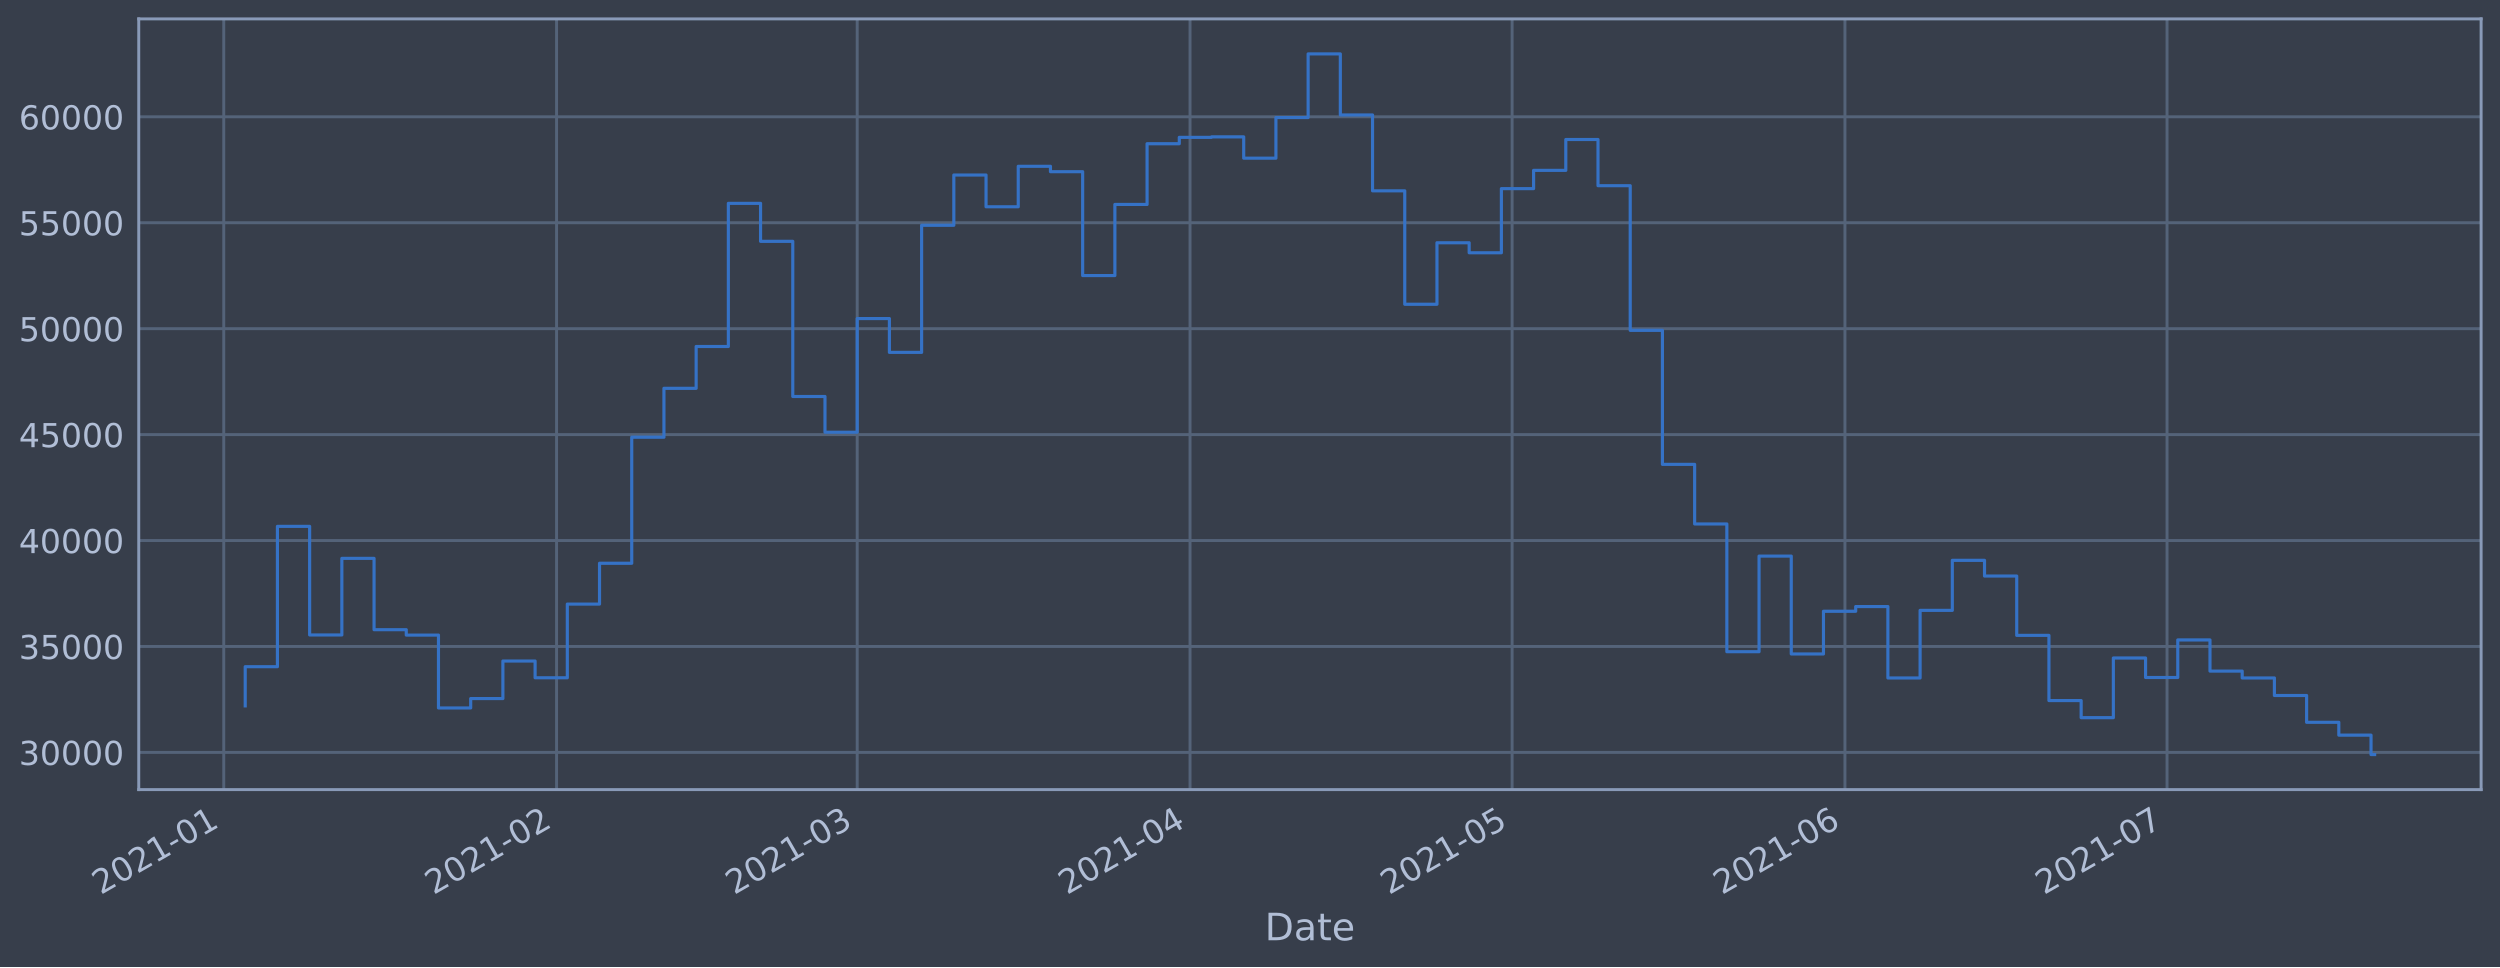
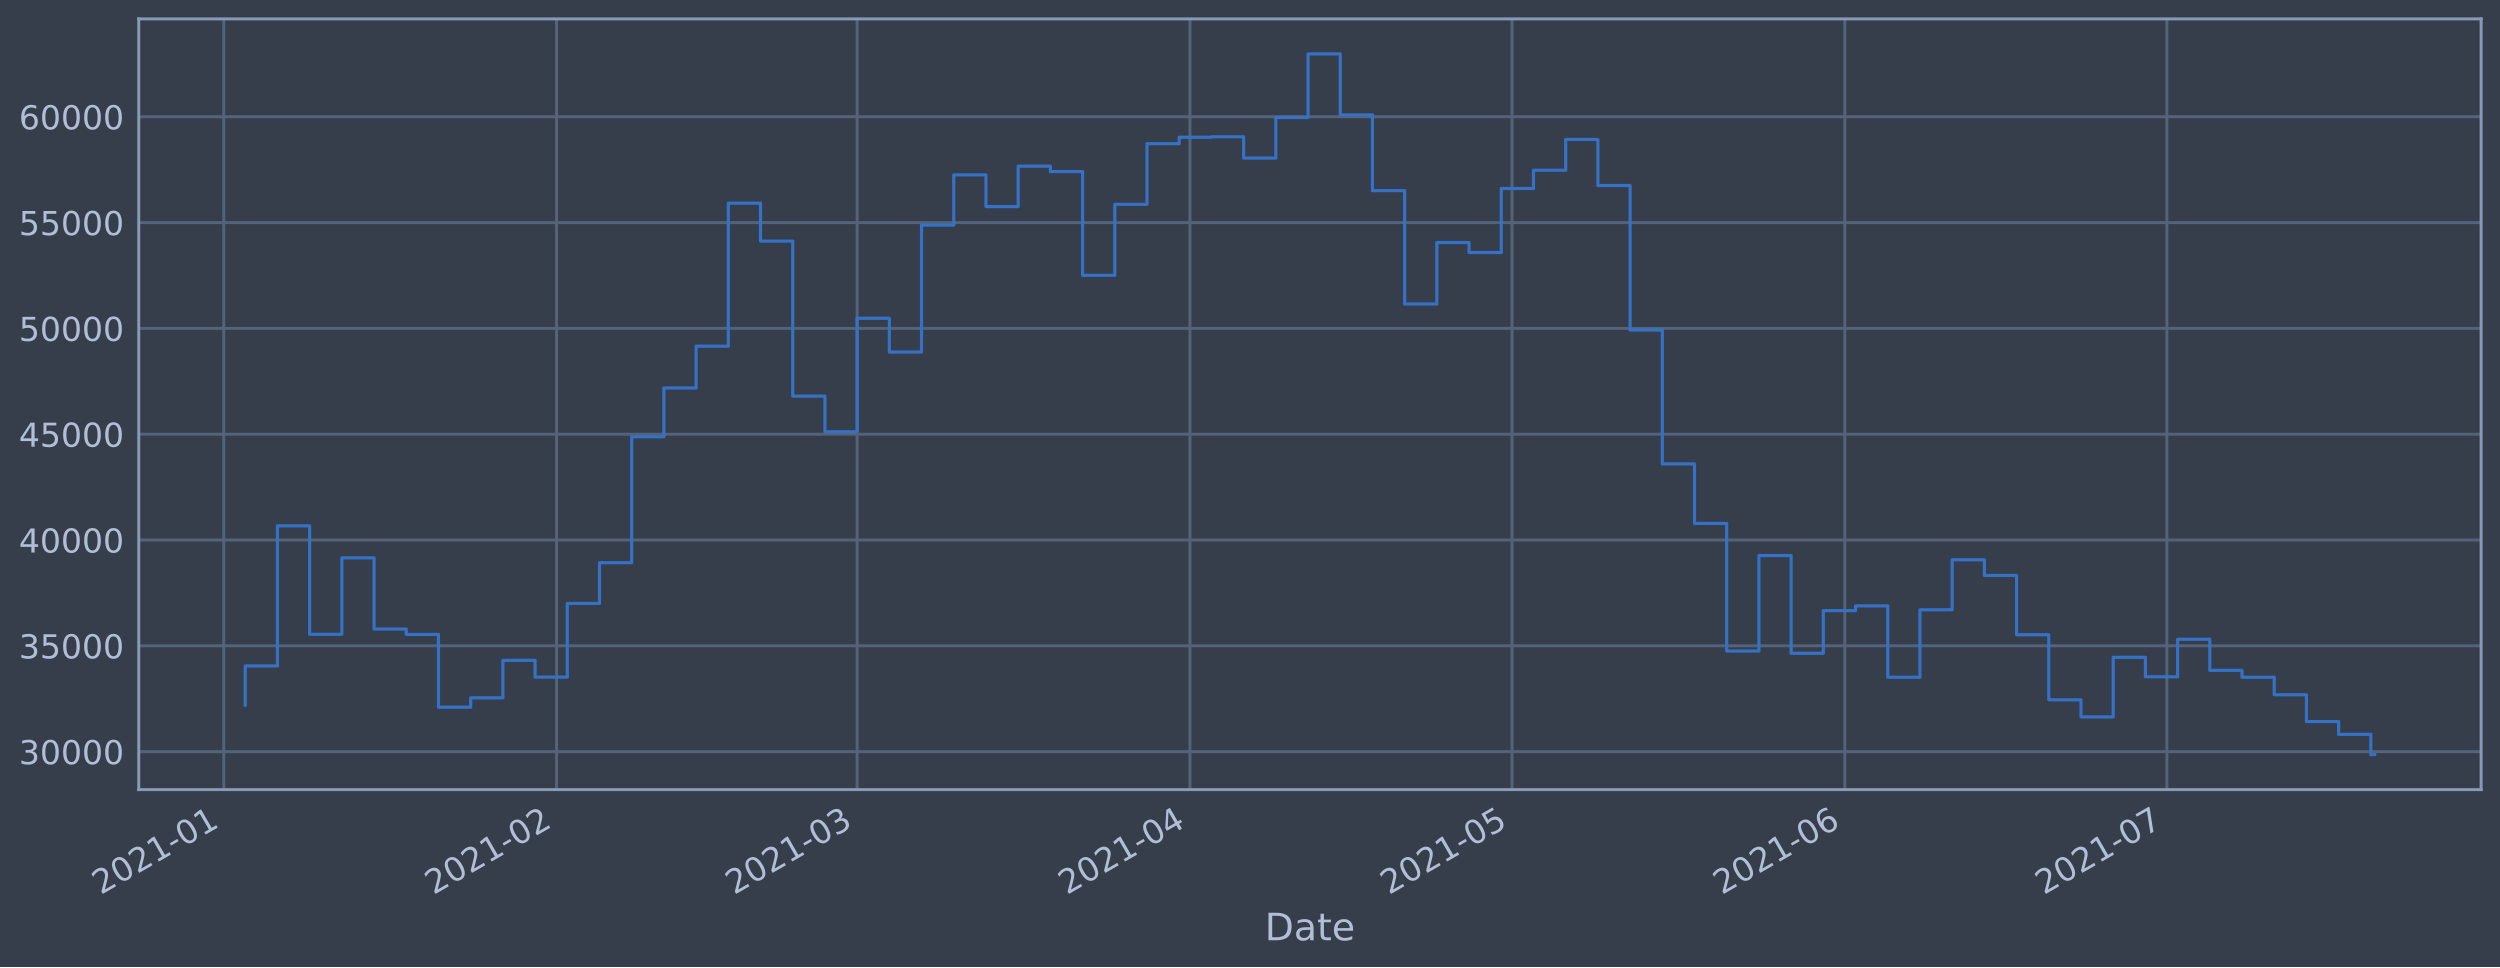
<svg xmlns="http://www.w3.org/2000/svg" xmlns:xlink="http://www.w3.org/1999/xlink" height="368.58pt" version="1.1" viewBox="0 0 952.884 368.58" width="952.884pt">
  <defs>
    <style type="text/css">*{stroke-linecap:butt;stroke-linejoin:round;}</style>
  </defs>
  <g id="figure_1">
    <g id="patch_1">
      <path d="M 0 368.58  L 952.884 368.58  L 952.884 0  L 0 0  z " style="fill:#373e4b;" />
    </g>
    <g id="axes_1">
      <g id="patch_2">
        <path d="M 52.884 300.96  L 945.684 300.96  L 945.684 7.2  L 52.884 7.2  z " style="fill:#373e4b;" />
      </g>
      <g id="matplotlib.axis_1">
        <g id="xtick_1">
          <g id="line2d_1">
-             <path clip-path="url(#p8c3b0c9112)" d="M 85.281 300.96  L 85.281 7.2  " style="fill:none;stroke:#546379;stroke-linecap:square;stroke-width:1.12;" />
+             <path clip-path="url(#p5d4bd6ce90)" d="M 85.282 300.96  L 85.282 7.2  " style="fill:none;stroke:#546379;stroke-linecap:square;stroke-width:1.12;" />
          </g>
          <g id="line2d_2" />
          <g id="text_1">
-             <g style="fill:#b1bed6;" transform="translate(38.37784 341.1745)rotate(-30)scale(0.126 -0.126)">
+             <g style="fill:#b1bed6;" transform="translate(38.37856 341.1745)rotate(-30)scale(0.126 -0.126)">
              <defs>
                <path d="M 1228 531  L 3431 531  L 3431 0  L 469 0  L 469 531  Q 828 903 1448 1529  Q 2069 2156 2228 2338  Q 2531 2678 2651 2914  Q 2772 3150 2772 3378  Q 2772 3750 2511 3984  Q 2250 4219 1831 4219  Q 1534 4219 1204 4116  Q 875 4013 500 3803  L 500 4441  Q 881 4594 1212 4672  Q 1544 4750 1819 4750  Q 2544 4750 2975 4387  Q 3406 4025 3406 3419  Q 3406 3131 3298 2873  Q 3191 2616 2906 2266  Q 2828 2175 2409 1742  Q 1991 1309 1228 531  z " id="DejaVuSans-32" transform="scale(0.015625)" />
                <path d="M 2034 4250  Q 1547 4250 1301 3770  Q 1056 3291 1056 2328  Q 1056 1369 1301 889  Q 1547 409 2034 409  Q 2525 409 2770 889  Q 3016 1369 3016 2328  Q 3016 3291 2770 3770  Q 2525 4250 2034 4250  z M 2034 4750  Q 2819 4750 3233 4129  Q 3647 3509 3647 2328  Q 3647 1150 3233 529  Q 2819 -91 2034 -91  Q 1250 -91 836 529  Q 422 1150 422 2328  Q 422 3509 836 4129  Q 1250 4750 2034 4750  z " id="DejaVuSans-30" transform="scale(0.015625)" />
                <path d="M 794 531  L 1825 531  L 1825 4091  L 703 3866  L 703 4441  L 1819 4666  L 2450 4666  L 2450 531  L 3481 531  L 3481 0  L 794 0  L 794 531  z " id="DejaVuSans-31" transform="scale(0.015625)" />
                <path d="M 313 2009  L 1997 2009  L 1997 1497  L 313 1497  L 313 2009  z " id="DejaVuSans-2d" transform="scale(0.015625)" />
              </defs>
              <use xlink:href="#DejaVuSans-32" />
              <use x="63.623" xlink:href="#DejaVuSans-30" />
              <use x="127.246" xlink:href="#DejaVuSans-32" />
              <use x="190.869" xlink:href="#DejaVuSans-31" />
              <use x="254.492" xlink:href="#DejaVuSans-2d" />
              <use x="290.576" xlink:href="#DejaVuSans-30" />
              <use x="354.199" xlink:href="#DejaVuSans-31" />
            </g>
          </g>
        </g>
        <g id="xtick_2">
          <g id="line2d_3">
-             <path clip-path="url(#p8c3b0c9112)" d="M 212.14 300.96  L 212.14 7.2  " style="fill:none;stroke:#546379;stroke-linecap:square;stroke-width:1.12;" />
+             <path clip-path="url(#p5d4bd6ce90)" d="M 212.13 300.96  L 212.13 7.2  " style="fill:none;stroke:#546379;stroke-linecap:square;stroke-width:1.12;" />
          </g>
          <g id="line2d_4" />
          <g id="text_2">
-             <g style="fill:#b1bed6;" transform="translate(165.2369 341.1745)rotate(-30)scale(0.126 -0.126)">
+             <g style="fill:#b1bed6;" transform="translate(165.2265 341.1745)rotate(-30)scale(0.126 -0.126)">
              <use xlink:href="#DejaVuSans-32" />
              <use x="63.623" xlink:href="#DejaVuSans-30" />
              <use x="127.246" xlink:href="#DejaVuSans-32" />
              <use x="190.869" xlink:href="#DejaVuSans-31" />
              <use x="254.492" xlink:href="#DejaVuSans-2d" />
              <use x="290.576" xlink:href="#DejaVuSans-30" />
              <use x="354.199" xlink:href="#DejaVuSans-32" />
            </g>
          </g>
        </g>
        <g id="xtick_3">
          <g id="line2d_5">
-             <path clip-path="url(#p8c3b0c9112)" d="M 326.723 300.96  L 326.723 7.2  " style="fill:none;stroke:#546379;stroke-linecap:square;stroke-width:1.12;" />
+             <path clip-path="url(#p5d4bd6ce90)" d="M 326.702 300.96  L 326.702 7.2  " style="fill:none;stroke:#546379;stroke-linecap:square;stroke-width:1.12;" />
          </g>
          <g id="line2d_6" />
          <g id="text_3">
-             <g style="fill:#b1bed6;" transform="translate(279.8192 341.1745)rotate(-30)scale(0.126 -0.126)">
+             <g style="fill:#b1bed6;" transform="translate(279.7988 341.1745)rotate(-30)scale(0.126 -0.126)">
              <defs>
                <path d="M 2597 2516  Q 3050 2419 3304 2112  Q 3559 1806 3559 1356  Q 3559 666 3084 287  Q 2609 -91 1734 -91  Q 1441 -91 1130 -33  Q 819 25 488 141  L 488 750  Q 750 597 1062 519  Q 1375 441 1716 441  Q 2309 441 2620 675  Q 2931 909 2931 1356  Q 2931 1769 2642 2001  Q 2353 2234 1838 2234  L 1294 2234  L 1294 2753  L 1863 2753  Q 2328 2753 2575 2939  Q 2822 3125 2822 3475  Q 2822 3834 2567 4026  Q 2313 4219 1838 4219  Q 1578 4219 1281 4162  Q 984 4106 628 3988  L 628 4550  Q 988 4650 1302 4700  Q 1616 4750 1894 4750  Q 2613 4750 3031 4423  Q 3450 4097 3450 3541  Q 3450 3153 3228 2886  Q 3006 2619 2597 2516  z " id="DejaVuSans-33" transform="scale(0.015625)" />
              </defs>
              <use xlink:href="#DejaVuSans-32" />
              <use x="63.623" xlink:href="#DejaVuSans-30" />
              <use x="127.246" xlink:href="#DejaVuSans-32" />
              <use x="190.869" xlink:href="#DejaVuSans-31" />
              <use x="254.492" xlink:href="#DejaVuSans-2d" />
              <use x="290.576" xlink:href="#DejaVuSans-30" />
              <use x="354.199" xlink:href="#DejaVuSans-33" />
            </g>
          </g>
        </g>
        <g id="xtick_4">
          <g id="line2d_7">
-             <path clip-path="url(#p8c3b0c9112)" d="M 453.582 300.96  L 453.582 7.2  " style="fill:none;stroke:#546379;stroke-linecap:square;stroke-width:1.12;" />
+             <path clip-path="url(#p5d4bd6ce90)" d="M 453.55 300.96  L 453.55 7.2  " style="fill:none;stroke:#546379;stroke-linecap:square;stroke-width:1.12;" />
          </g>
          <g id="line2d_8" />
          <g id="text_4">
-             <g style="fill:#b1bed6;" transform="translate(406.6783 341.1745)rotate(-30)scale(0.126 -0.126)">
+             <g style="fill:#b1bed6;" transform="translate(406.6467 341.1745)rotate(-30)scale(0.126 -0.126)">
              <defs>
                <path d="M 2419 4116  L 825 1625  L 2419 1625  L 2419 4116  z M 2253 4666  L 3047 4666  L 3047 1625  L 3713 1625  L 3713 1100  L 3047 1100  L 3047 0  L 2419 0  L 2419 1100  L 313 1100  L 313 1709  L 2253 4666  z " id="DejaVuSans-34" transform="scale(0.015625)" />
              </defs>
              <use xlink:href="#DejaVuSans-32" />
              <use x="63.623" xlink:href="#DejaVuSans-30" />
              <use x="127.246" xlink:href="#DejaVuSans-32" />
              <use x="190.869" xlink:href="#DejaVuSans-31" />
              <use x="254.492" xlink:href="#DejaVuSans-2d" />
              <use x="290.576" xlink:href="#DejaVuSans-30" />
              <use x="354.199" xlink:href="#DejaVuSans-34" />
            </g>
          </g>
        </g>
        <g id="xtick_5">
          <g id="line2d_9">
-             <path clip-path="url(#p8c3b0c9112)" d="M 576.348 300.96  L 576.348 7.2  " style="fill:none;stroke:#546379;stroke-linecap:square;stroke-width:1.12;" />
+             <path clip-path="url(#p5d4bd6ce90)" d="M 576.306 300.96  L 576.306 7.2  " style="fill:none;stroke:#546379;stroke-linecap:square;stroke-width:1.12;" />
          </g>
          <g id="line2d_10" />
          <g id="text_5">
-             <g style="fill:#b1bed6;" transform="translate(529.4451 341.1745)rotate(-30)scale(0.126 -0.126)">
+             <g style="fill:#b1bed6;" transform="translate(529.4028 341.1745)rotate(-30)scale(0.126 -0.126)">
              <defs>
                <path d="M 691 4666  L 3169 4666  L 3169 4134  L 1269 4134  L 1269 2991  Q 1406 3038 1543 3061  Q 1681 3084 1819 3084  Q 2600 3084 3056 2656  Q 3513 2228 3513 1497  Q 3513 744 3044 326  Q 2575 -91 1722 -91  Q 1428 -91 1123 -41  Q 819 9 494 109  L 494 744  Q 775 591 1075 516  Q 1375 441 1709 441  Q 2250 441 2565 725  Q 2881 1009 2881 1497  Q 2881 1984 2565 2268  Q 2250 2553 1709 2553  Q 1456 2553 1204 2497  Q 953 2441 691 2322  L 691 4666  z " id="DejaVuSans-35" transform="scale(0.015625)" />
              </defs>
              <use xlink:href="#DejaVuSans-32" />
              <use x="63.623" xlink:href="#DejaVuSans-30" />
              <use x="127.246" xlink:href="#DejaVuSans-32" />
              <use x="190.869" xlink:href="#DejaVuSans-31" />
              <use x="254.492" xlink:href="#DejaVuSans-2d" />
              <use x="290.576" xlink:href="#DejaVuSans-30" />
              <use x="354.199" xlink:href="#DejaVuSans-35" />
            </g>
          </g>
        </g>
        <g id="xtick_6">
          <g id="line2d_11">
-             <path clip-path="url(#p8c3b0c9112)" d="M 703.207 300.96  L 703.207 7.2  " style="fill:none;stroke:#546379;stroke-linecap:square;stroke-width:1.12;" />
+             <path clip-path="url(#p5d4bd6ce90)" d="M 703.154 300.96  L 703.154 7.2  " style="fill:none;stroke:#546379;stroke-linecap:square;stroke-width:1.12;" />
          </g>
          <g id="line2d_12" />
          <g id="text_6">
-             <g style="fill:#b1bed6;" transform="translate(656.3041 341.1745)rotate(-30)scale(0.126 -0.126)">
+             <g style="fill:#b1bed6;" transform="translate(656.2507 341.1745)rotate(-30)scale(0.126 -0.126)">
              <defs>
                <path d="M 2113 2584  Q 1688 2584 1439 2293  Q 1191 2003 1191 1497  Q 1191 994 1439 701  Q 1688 409 2113 409  Q 2538 409 2786 701  Q 3034 994 3034 1497  Q 3034 2003 2786 2293  Q 2538 2584 2113 2584  z M 3366 4563  L 3366 3988  Q 3128 4100 2886 4159  Q 2644 4219 2406 4219  Q 1781 4219 1451 3797  Q 1122 3375 1075 2522  Q 1259 2794 1537 2939  Q 1816 3084 2150 3084  Q 2853 3084 3261 2657  Q 3669 2231 3669 1497  Q 3669 778 3244 343  Q 2819 -91 2113 -91  Q 1303 -91 875 529  Q 447 1150 447 2328  Q 447 3434 972 4092  Q 1497 4750 2381 4750  Q 2619 4750 2861 4703  Q 3103 4656 3366 4563  z " id="DejaVuSans-36" transform="scale(0.015625)" />
              </defs>
              <use xlink:href="#DejaVuSans-32" />
              <use x="63.623" xlink:href="#DejaVuSans-30" />
              <use x="127.246" xlink:href="#DejaVuSans-32" />
              <use x="190.869" xlink:href="#DejaVuSans-31" />
              <use x="254.492" xlink:href="#DejaVuSans-2d" />
              <use x="290.576" xlink:href="#DejaVuSans-30" />
              <use x="354.199" xlink:href="#DejaVuSans-36" />
            </g>
          </g>
        </g>
        <g id="xtick_7">
          <g id="line2d_13">
-             <path clip-path="url(#p8c3b0c9112)" d="M 825.974 300.96  L 825.974 7.2  " style="fill:none;stroke:#546379;stroke-linecap:square;stroke-width:1.12;" />
+             <path clip-path="url(#p5d4bd6ce90)" d="M 825.91 300.96  L 825.91 7.2  " style="fill:none;stroke:#546379;stroke-linecap:square;stroke-width:1.12;" />
          </g>
          <g id="line2d_14" />
          <g id="text_7">
-             <g style="fill:#b1bed6;" transform="translate(779.0709 341.1745)rotate(-30)scale(0.126 -0.126)">
+             <g style="fill:#b1bed6;" transform="translate(779.0068 341.1745)rotate(-30)scale(0.126 -0.126)">
              <defs>
                <path d="M 525 4666  L 3525 4666  L 3525 4397  L 1831 0  L 1172 0  L 2766 4134  L 525 4134  L 525 4666  z " id="DejaVuSans-37" transform="scale(0.015625)" />
              </defs>
              <use xlink:href="#DejaVuSans-32" />
              <use x="63.623" xlink:href="#DejaVuSans-30" />
              <use x="127.246" xlink:href="#DejaVuSans-32" />
              <use x="190.869" xlink:href="#DejaVuSans-31" />
              <use x="254.492" xlink:href="#DejaVuSans-2d" />
              <use x="290.576" xlink:href="#DejaVuSans-30" />
              <use x="354.199" xlink:href="#DejaVuSans-37" />
            </g>
          </g>
        </g>
        <g id="text_8">
          <g style="fill:#b1bed6;" transform="translate(482.0746 358.3856)scale(0.144 -0.144)">
            <defs>
              <path d="M 1259 4147  L 1259 519  L 2022 519  Q 2988 519 3436 956  Q 3884 1394 3884 2338  Q 3884 3275 3436 3711  Q 2988 4147 2022 4147  L 1259 4147  z M 628 4666  L 1925 4666  Q 3281 4666 3915 4102  Q 4550 3538 4550 2338  Q 4550 1131 3912 565  Q 3275 0 1925 0  L 628 0  L 628 4666  z " id="DejaVuSans-44" transform="scale(0.015625)" />
              <path d="M 2194 1759  Q 1497 1759 1228 1600  Q 959 1441 959 1056  Q 959 750 1161 570  Q 1363 391 1709 391  Q 2188 391 2477 730  Q 2766 1069 2766 1631  L 2766 1759  L 2194 1759  z M 3341 1997  L 3341 0  L 2766 0  L 2766 531  Q 2569 213 2275 61  Q 1981 -91 1556 -91  Q 1019 -91 701 211  Q 384 513 384 1019  Q 384 1609 779 1909  Q 1175 2209 1959 2209  L 2766 2209  L 2766 2266  Q 2766 2663 2505 2880  Q 2244 3097 1772 3097  Q 1472 3097 1187 3025  Q 903 2953 641 2809  L 641 3341  Q 956 3463 1253 3523  Q 1550 3584 1831 3584  Q 2591 3584 2966 3190  Q 3341 2797 3341 1997  z " id="DejaVuSans-61" transform="scale(0.015625)" />
              <path d="M 1172 4494  L 1172 3500  L 2356 3500  L 2356 3053  L 1172 3053  L 1172 1153  Q 1172 725 1289 603  Q 1406 481 1766 481  L 2356 481  L 2356 0  L 1766 0  Q 1100 0 847 248  Q 594 497 594 1153  L 594 3053  L 172 3053  L 172 3500  L 594 3500  L 594 4494  L 1172 4494  z " id="DejaVuSans-74" transform="scale(0.015625)" />
              <path d="M 3597 1894  L 3597 1613  L 953 1613  Q 991 1019 1311 708  Q 1631 397 2203 397  Q 2534 397 2845 478  Q 3156 559 3463 722  L 3463 178  Q 3153 47 2828 -22  Q 2503 -91 2169 -91  Q 1331 -91 842 396  Q 353 884 353 1716  Q 353 2575 817 3079  Q 1281 3584 2069 3584  Q 2775 3584 3186 3129  Q 3597 2675 3597 1894  z M 3022 2063  Q 3016 2534 2758 2815  Q 2500 3097 2075 3097  Q 1594 3097 1305 2825  Q 1016 2553 972 2059  L 3022 2063  z " id="DejaVuSans-65" transform="scale(0.015625)" />
            </defs>
            <use xlink:href="#DejaVuSans-44" />
            <use x="77.002" xlink:href="#DejaVuSans-61" />
            <use x="138.281" xlink:href="#DejaVuSans-74" />
            <use x="177.49" xlink:href="#DejaVuSans-65" />
          </g>
        </g>
      </g>
      <g id="matplotlib.axis_2">
        <g id="ytick_1">
          <g id="line2d_15">
-             <path clip-path="url(#p8c3b0c9112)" d="M 52.884 286.79  L 945.684 286.79  " style="fill:none;stroke:#546379;stroke-linecap:square;stroke-width:1.12;" />
+             <path clip-path="url(#p5d4bd6ce90)" d="M 52.884 286.487  L 945.684 286.487  " style="fill:none;stroke:#546379;stroke-linecap:square;stroke-width:1.12;" />
          </g>
          <g id="line2d_16" />
          <g id="text_9">
-             <g style="fill:#b1bed6;" transform="translate(7.2 291.5767)scale(0.126 -0.126)">
+             <g style="fill:#b1bed6;" transform="translate(7.2 291.2742)scale(0.126 -0.126)">
              <use xlink:href="#DejaVuSans-33" />
              <use x="63.623" xlink:href="#DejaVuSans-30" />
              <use x="127.246" xlink:href="#DejaVuSans-30" />
              <use x="190.869" xlink:href="#DejaVuSans-30" />
              <use x="254.492" xlink:href="#DejaVuSans-30" />
            </g>
          </g>
        </g>
        <g id="ytick_2">
          <g id="line2d_17">
-             <path clip-path="url(#p8c3b0c9112)" d="M 52.884 246.413  L 945.684 246.413  " style="fill:none;stroke:#546379;stroke-linecap:square;stroke-width:1.12;" />
+             <path clip-path="url(#p5d4bd6ce90)" d="M 52.884 246.156  L 945.684 246.156  " style="fill:none;stroke:#546379;stroke-linecap:square;stroke-width:1.12;" />
          </g>
          <g id="line2d_18" />
          <g id="text_10">
-             <g style="fill:#b1bed6;" transform="translate(7.2 251.2)scale(0.126 -0.126)">
+             <g style="fill:#b1bed6;" transform="translate(7.2 250.9434)scale(0.126 -0.126)">
              <use xlink:href="#DejaVuSans-33" />
              <use x="63.623" xlink:href="#DejaVuSans-35" />
              <use x="127.246" xlink:href="#DejaVuSans-30" />
              <use x="190.869" xlink:href="#DejaVuSans-30" />
              <use x="254.492" xlink:href="#DejaVuSans-30" />
            </g>
          </g>
        </g>
        <g id="ytick_3">
          <g id="line2d_19">
-             <path clip-path="url(#p8c3b0c9112)" d="M 52.884 206.036  L 945.684 206.036  " style="fill:none;stroke:#546379;stroke-linecap:square;stroke-width:1.12;" />
+             <path clip-path="url(#p5d4bd6ce90)" d="M 52.884 205.826  L 945.684 205.826  " style="fill:none;stroke:#546379;stroke-linecap:square;stroke-width:1.12;" />
          </g>
          <g id="line2d_20" />
          <g id="text_11">
-             <g style="fill:#b1bed6;" transform="translate(7.2 210.8233)scale(0.126 -0.126)">
+             <g style="fill:#b1bed6;" transform="translate(7.2 210.6125)scale(0.126 -0.126)">
              <use xlink:href="#DejaVuSans-34" />
              <use x="63.623" xlink:href="#DejaVuSans-30" />
              <use x="127.246" xlink:href="#DejaVuSans-30" />
              <use x="190.869" xlink:href="#DejaVuSans-30" />
              <use x="254.492" xlink:href="#DejaVuSans-30" />
            </g>
          </g>
        </g>
        <g id="ytick_4">
          <g id="line2d_21">
-             <path clip-path="url(#p8c3b0c9112)" d="M 52.884 165.66  L 945.684 165.66  " style="fill:none;stroke:#546379;stroke-linecap:square;stroke-width:1.12;" />
+             <path clip-path="url(#p5d4bd6ce90)" d="M 52.884 165.495  L 945.684 165.495  " style="fill:none;stroke:#546379;stroke-linecap:square;stroke-width:1.12;" />
          </g>
          <g id="line2d_22" />
          <g id="text_12">
-             <g style="fill:#b1bed6;" transform="translate(7.2 170.4466)scale(0.126 -0.126)">
+             <g style="fill:#b1bed6;" transform="translate(7.2 170.2817)scale(0.126 -0.126)">
              <use xlink:href="#DejaVuSans-34" />
              <use x="63.623" xlink:href="#DejaVuSans-35" />
              <use x="127.246" xlink:href="#DejaVuSans-30" />
              <use x="190.869" xlink:href="#DejaVuSans-30" />
              <use x="254.492" xlink:href="#DejaVuSans-30" />
            </g>
          </g>
        </g>
        <g id="ytick_5">
          <g id="line2d_23">
-             <path clip-path="url(#p8c3b0c9112)" d="M 52.884 125.283  L 945.684 125.283  " style="fill:none;stroke:#546379;stroke-linecap:square;stroke-width:1.12;" />
+             <path clip-path="url(#p5d4bd6ce90)" d="M 52.884 125.164  L 945.684 125.164  " style="fill:none;stroke:#546379;stroke-linecap:square;stroke-width:1.12;" />
          </g>
          <g id="line2d_24" />
          <g id="text_13">
-             <g style="fill:#b1bed6;" transform="translate(7.2 130.0698)scale(0.126 -0.126)">
+             <g style="fill:#b1bed6;" transform="translate(7.2 129.9508)scale(0.126 -0.126)">
              <use xlink:href="#DejaVuSans-35" />
              <use x="63.623" xlink:href="#DejaVuSans-30" />
              <use x="127.246" xlink:href="#DejaVuSans-30" />
              <use x="190.869" xlink:href="#DejaVuSans-30" />
              <use x="254.492" xlink:href="#DejaVuSans-30" />
            </g>
          </g>
        </g>
        <g id="ytick_6">
          <g id="line2d_25">
-             <path clip-path="url(#p8c3b0c9112)" d="M 52.884 84.906  L 945.684 84.906  " style="fill:none;stroke:#546379;stroke-linecap:square;stroke-width:1.12;" />
+             <path clip-path="url(#p5d4bd6ce90)" d="M 52.884 84.833  L 945.684 84.833  " style="fill:none;stroke:#546379;stroke-linecap:square;stroke-width:1.12;" />
          </g>
          <g id="line2d_26" />
          <g id="text_14">
-             <g style="fill:#b1bed6;" transform="translate(7.2 89.69312)scale(0.126 -0.126)">
+             <g style="fill:#b1bed6;" transform="translate(7.2 89.62)scale(0.126 -0.126)">
              <use xlink:href="#DejaVuSans-35" />
              <use x="63.623" xlink:href="#DejaVuSans-35" />
              <use x="127.246" xlink:href="#DejaVuSans-30" />
              <use x="190.869" xlink:href="#DejaVuSans-30" />
              <use x="254.492" xlink:href="#DejaVuSans-30" />
            </g>
          </g>
        </g>
        <g id="ytick_7">
          <g id="line2d_27">
-             <path clip-path="url(#p8c3b0c9112)" d="M 52.884 44.529  L 945.684 44.529  " style="fill:none;stroke:#546379;stroke-linecap:square;stroke-width:1.12;" />
+             <path clip-path="url(#p5d4bd6ce90)" d="M 52.884 44.502  L 945.684 44.502  " style="fill:none;stroke:#546379;stroke-linecap:square;stroke-width:1.12;" />
          </g>
          <g id="line2d_28" />
          <g id="text_15">
-             <g style="fill:#b1bed6;" transform="translate(7.2 49.31641)scale(0.126 -0.126)">
+             <g style="fill:#b1bed6;" transform="translate(7.2 49.28916)scale(0.126 -0.126)">
              <use xlink:href="#DejaVuSans-36" />
              <use x="63.623" xlink:href="#DejaVuSans-30" />
              <use x="127.246" xlink:href="#DejaVuSans-30" />
              <use x="190.869" xlink:href="#DejaVuSans-30" />
              <use x="254.492" xlink:href="#DejaVuSans-30" />
            </g>
          </g>
        </g>
      </g>
      <g id="line2d_29">
-         <path clip-path="url(#p8c3b0c9112)" d="M 93.466 269.061  L 93.466 254.111  L 105.742 254.111  L 105.742 200.624  L 118.019 200.624  L 118.019 242.012  L 130.296 242.012  L 130.296 212.832  L 142.572 212.832  L 142.572 240.009  L 154.849 240.009  L 154.849 242.061  L 167.126 242.061  L 167.126 269.834  L 179.402 269.834  L 179.402 266.264  L 191.679 266.264  L 191.679 251.951  L 203.956 251.951  L 203.956 258.341  L 216.232 258.341  L 216.232 230.245  L 228.509 230.245  L 228.509 214.692  L 240.786 214.692  L 240.786 166.643  L 253.062 166.643  L 253.062 148.013  L 265.339 148.013  L 265.339 132.065  L 277.616 132.065  L 277.616 77.505  L 289.892 77.505  L 289.892 91.985  L 302.169 91.985  L 302.169 151.121  L 314.446 151.121  L 314.446 164.74  L 326.723 164.74  L 326.723 121.425  L 338.999 121.425  L 338.999 134.314  L 351.276 134.314  L 351.276 85.863  L 363.553 85.863  L 363.553 66.71  L 375.829 66.71  L 375.829 78.811  L 388.106 78.811  L 388.106 63.378  L 400.383 63.378  L 400.383 65.435  L 412.659 65.435  L 412.659 105.028  L 424.936 105.028  L 424.936 77.93  L 437.213 77.93  L 437.213 54.784  L 449.489 54.784  L 449.489 52.352  L 461.766 52.352  L 461.766 52.168  L 474.043 52.168  L 474.043 60.288  L 486.319 60.288  L 486.319 44.813  L 498.596 44.813  L 498.596 20.553  L 510.873 20.553  L 510.873 43.826  L 523.149 43.826  L 523.149 72.729  L 535.426 72.729  L 535.426 115.971  L 547.703 115.971  L 547.703 92.524  L 559.979 92.524  L 559.979 96.34  L 572.256 96.34  L 572.256 71.901  L 584.533 71.901  L 584.533 64.934  L 596.809 64.934  L 596.809 53.18  L 609.086 53.18  L 609.086 70.774  L 621.363 70.774  L 621.363 125.908  L 633.64 125.908  L 633.64 176.995  L 645.916 176.995  L 645.916 199.703  L 658.193 199.703  L 658.193 248.395  L 670.47 248.395  L 670.47 211.963  L 682.746 211.963  L 682.746 249.258  L 695.023 249.258  L 695.023 232.987  L 707.3 232.987  L 707.3 231.187  L 719.576 231.187  L 719.576 258.406  L 731.853 258.406  L 731.853 232.648  L 744.13 232.648  L 744.13 213.572  L 756.406 213.572  L 756.406 219.564  L 768.683 219.564  L 768.683 242.18  L 780.96 242.18  L 780.96 267.025  L 793.236 267.025  L 793.236 273.541  L 805.513 273.541  L 805.513 250.801  L 817.79 250.801  L 817.79 258.228  L 830.066 258.228  L 830.066 243.915  L 842.343 243.915  L 842.343 255.788  L 854.62 255.788  L 854.62 258.4  L 866.896 258.4  L 866.896 265.095  L 879.173 265.095  L 879.173 275.313  L 891.45 275.313  L 891.45 280.201  L 903.726 280.201  L 903.726 287.607  L 905.102 287.607  L 905.102 287.607  " style="fill:none;stroke:#3572c6;stroke-linecap:square;stroke-width:1.2;" />
+         <path clip-path="url(#p5d4bd6ce90)" d="M 93.466 268.778  L 93.466 253.846  L 105.741 253.846  L 105.741 200.419  L 118.017 200.419  L 118.017 241.761  L 130.292 241.761  L 130.292 212.613  L 142.568 212.613  L 142.568 239.76  L 154.844 239.76  L 154.844 241.809  L 167.119 241.809  L 167.119 269.55  L 179.395 269.55  L 179.395 265.985  L 191.67 265.985  L 191.67 251.688  L 203.946 251.688  L 203.946 258.071  L 216.222 258.071  L 216.222 230.007  L 228.497 230.007  L 228.497 214.472  L 240.773 214.472  L 240.773 166.477  L 253.048 166.477  L 253.048 147.869  L 265.324 147.869  L 265.324 131.939  L 277.6 131.939  L 277.6 77.44  L 289.875 77.44  L 289.875 91.904  L 302.151 91.904  L 302.151 150.972  L 314.426 150.972  L 314.426 164.576  L 326.702 164.576  L 326.702 121.311  L 338.978 121.311  L 338.978 134.185  L 351.253 134.185  L 351.253 85.789  L 363.529 85.789  L 363.529 66.658  L 375.805 66.658  L 375.805 78.745  L 388.08 78.745  L 388.08 63.329  L 400.356 63.329  L 400.356 65.384  L 412.631 65.384  L 412.631 104.932  L 424.907 104.932  L 424.907 77.864  L 437.183 77.864  L 437.183 54.745  L 449.458 54.745  L 449.458 52.316  L 461.734 52.316  L 461.734 52.132  L 474.009 52.132  L 474.009 60.243  L 486.285 60.243  L 486.285 44.786  L 498.561 44.786  L 498.561 20.553  L 510.836 20.553  L 510.836 43.8  L 523.112 43.8  L 523.112 72.67  L 535.387 72.67  L 535.387 115.862  L 547.663 115.862  L 547.663 92.442  L 559.939 92.442  L 559.939 96.253  L 572.214 96.253  L 572.214 71.843  L 584.49 71.843  L 584.49 64.883  L 596.765 64.883  L 596.765 53.143  L 609.041 53.143  L 609.041 70.717  L 621.317 70.717  L 621.317 125.789  L 633.592 125.789  L 633.592 176.818  L 645.868 176.818  L 645.868 199.499  L 658.143 199.499  L 658.143 248.136  L 670.419 248.136  L 670.419 211.746  L 682.695 211.746  L 682.695 248.998  L 694.97 248.998  L 694.97 232.745  L 707.246 232.745  L 707.246 230.948  L 719.521 230.948  L 719.521 258.136  L 731.797 258.136  L 731.797 232.407  L 744.073 232.407  L 744.073 213.353  L 756.348 213.353  L 756.348 219.337  L 768.624 219.337  L 768.624 241.928  L 780.9 241.928  L 780.9 266.745  L 793.175 266.745  L 793.175 273.254  L 805.451 273.254  L 805.451 250.539  L 817.726 250.539  L 817.726 257.958  L 830.002 257.958  L 830.002 243.661  L 842.278 243.661  L 842.278 255.521  L 854.553 255.521  L 854.553 258.13  L 866.829 258.13  L 866.829 264.817  L 879.104 264.817  L 879.104 275.023  L 891.38 275.023  L 891.38 279.906  L 903.656 279.906  L 903.656 287.607  L 905.102 287.607  L 905.102 287.607  " style="fill:none;stroke:#3572c6;stroke-linecap:square;stroke-width:1.2;" />
      </g>
      <g id="patch_3">
        <path d="M 52.884 300.96  L 52.884 7.2  " style="fill:none;stroke:#899ab8;stroke-linecap:square;stroke-linejoin:miter;stroke-width:1.12;" />
      </g>
      <g id="patch_4">
        <path d="M 945.684 300.96  L 945.684 7.2  " style="fill:none;stroke:#899ab8;stroke-linecap:square;stroke-linejoin:miter;stroke-width:1.12;" />
      </g>
      <g id="patch_5">
        <path d="M 52.884 300.96  L 945.684 300.96  " style="fill:none;stroke:#899ab8;stroke-linecap:square;stroke-linejoin:miter;stroke-width:1.12;" />
      </g>
      <g id="patch_6">
        <path d="M 52.884 7.2  L 945.684 7.2  " style="fill:none;stroke:#899ab8;stroke-linecap:square;stroke-linejoin:miter;stroke-width:1.12;" />
      </g>
    </g>
  </g>
  <defs>
-     <clipPath id="p8c3b0c9112">
+     <clipPath id="p5d4bd6ce90">
      <rect height="293.76" width="892.8" x="52.884" y="7.2" />
    </clipPath>
  </defs>
</svg>
